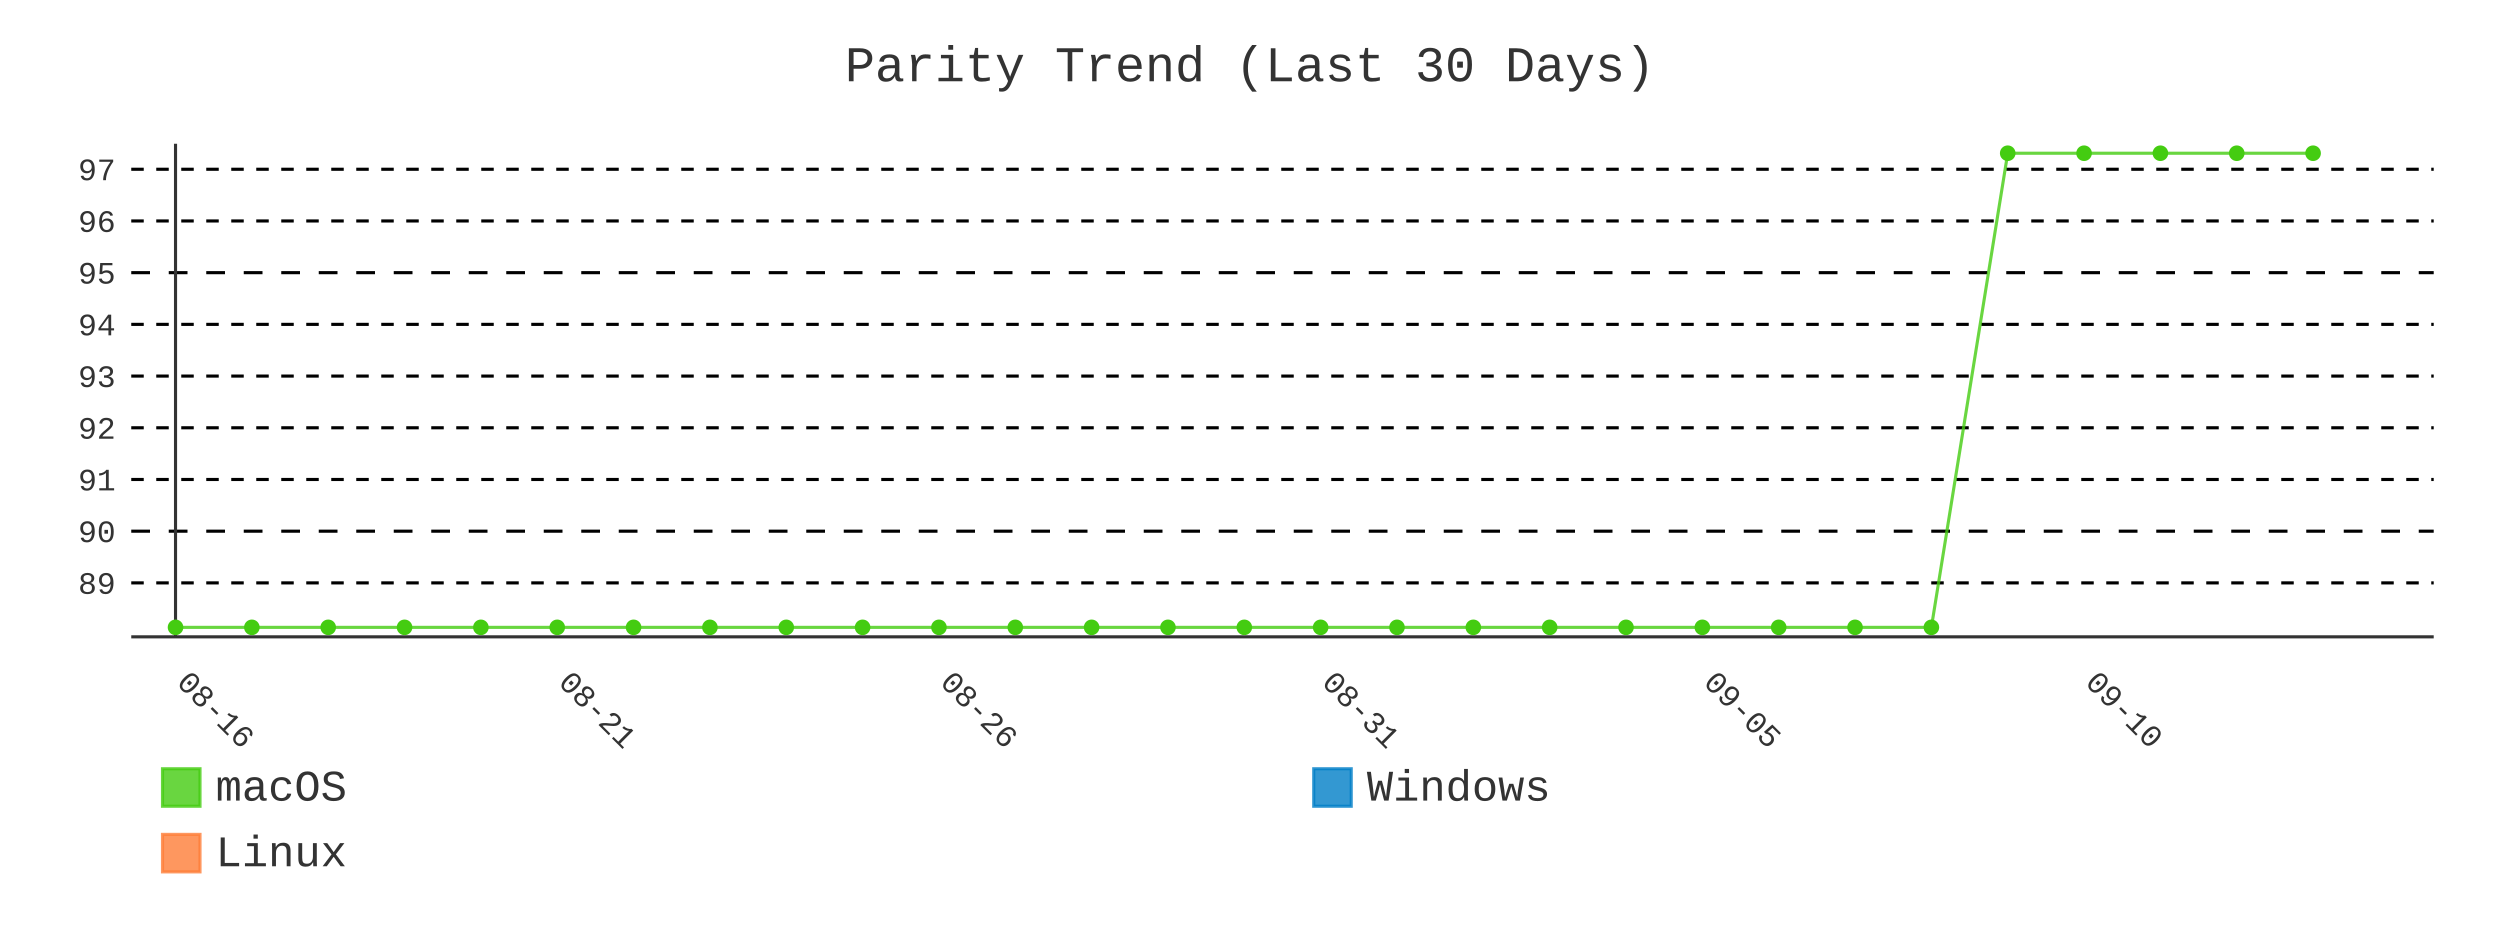
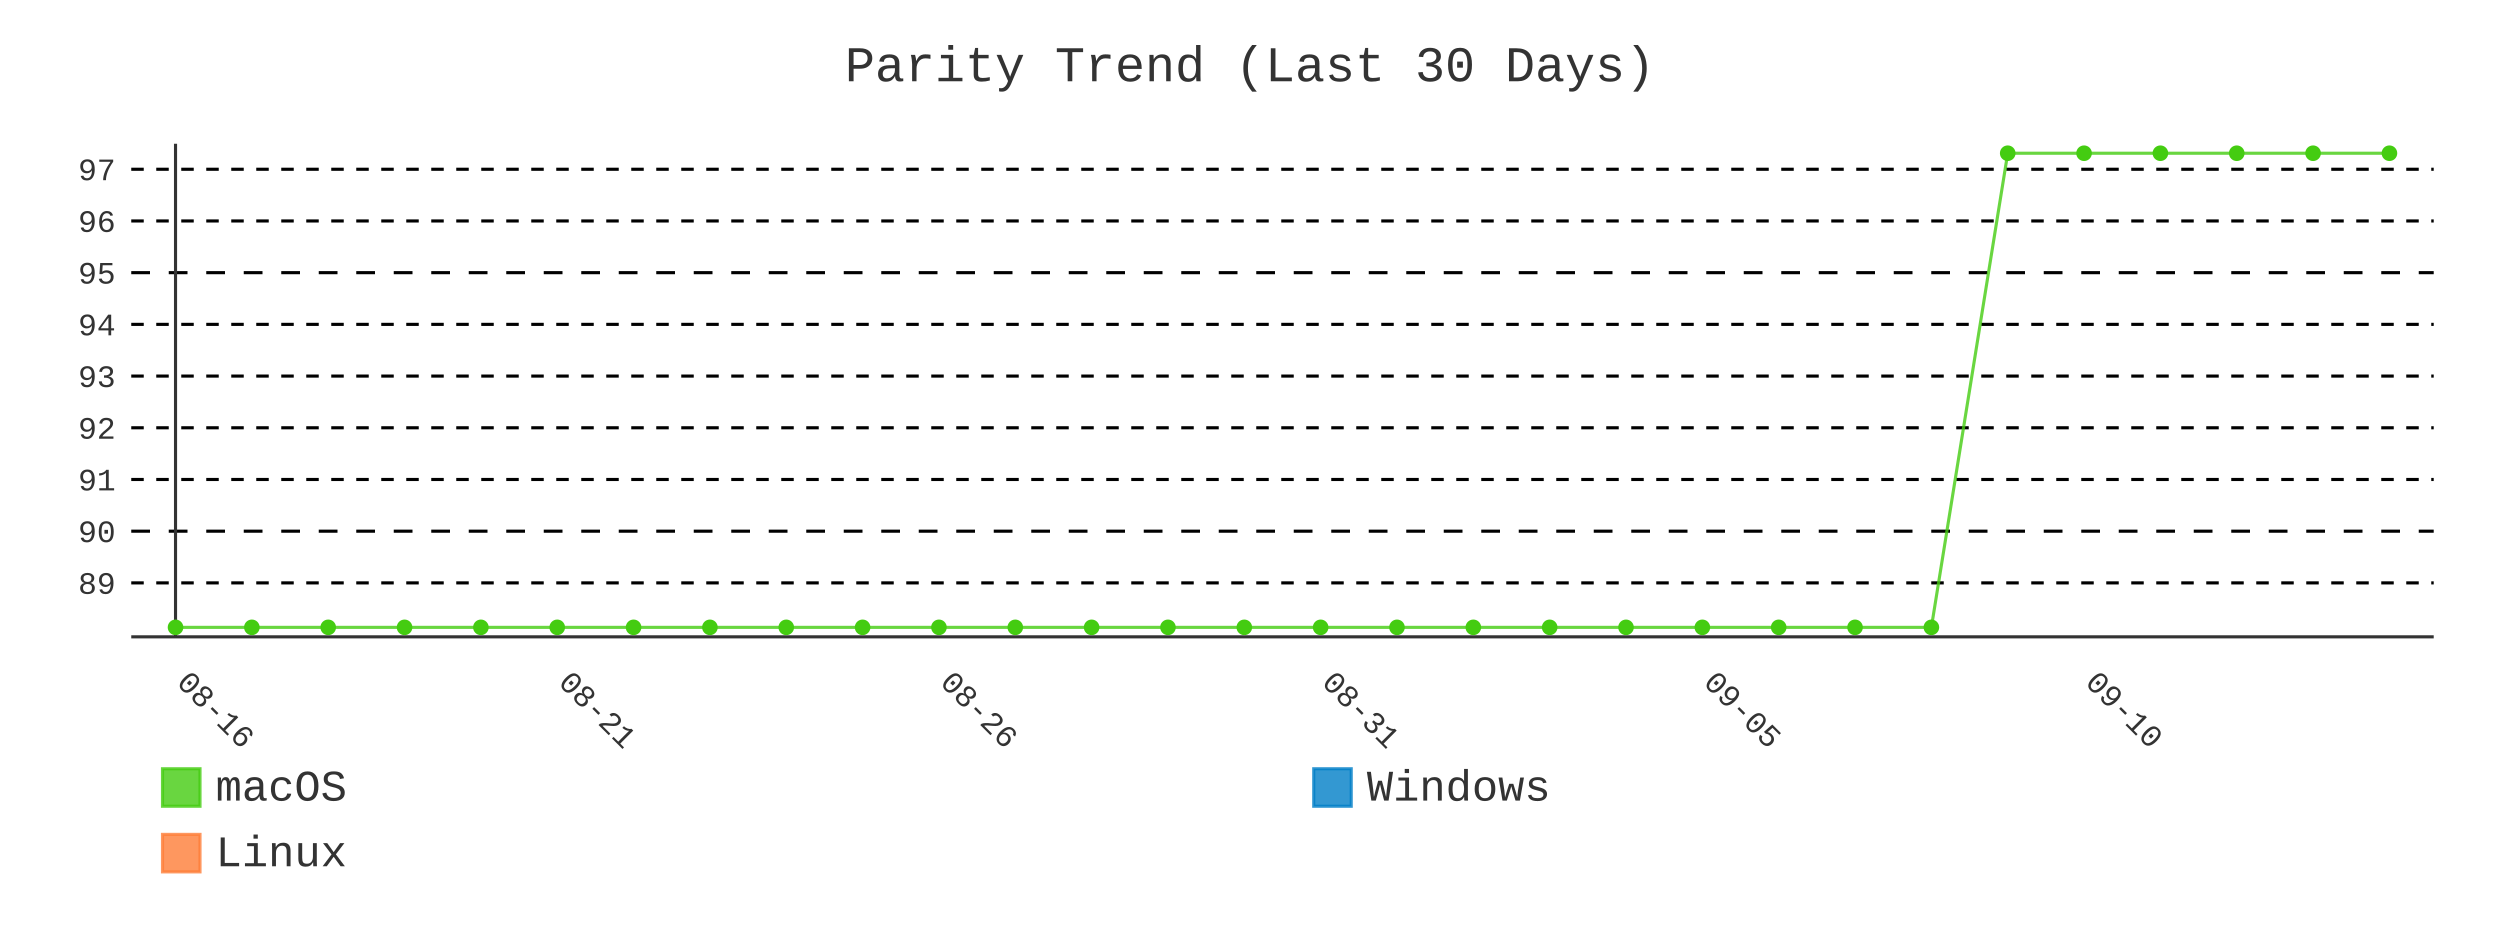
- <svg xmlns="http://www.w3.org/2000/svg" id="chart-a3f84271-38b1-4168-aa85-6ce0a303a71f" class="pygal-chart" viewBox="0 0 800 300">
+ <svg xmlns="http://www.w3.org/2000/svg" id="chart-1b549d85-7273-4e1b-b604-a6ebbcd5f915" class="pygal-chart" viewBox="0 0 800 300">
  <defs>
-     <style type="text/css">#chart-a3f84271-38b1-4168-aa85-6ce0a303a71f{-webkit-user-select:none;-webkit-font-smoothing:antialiased;font-family:Consolas,"Liberation Mono",Menlo,Courier,monospace}#chart-a3f84271-38b1-4168-aa85-6ce0a303a71f .title{font-family:Consolas,"Liberation Mono",Menlo,Courier,monospace;font-size:16px}#chart-a3f84271-38b1-4168-aa85-6ce0a303a71f .legends .legend text{font-family:Consolas,"Liberation Mono",Menlo,Courier,monospace;font-size:14px}#chart-a3f84271-38b1-4168-aa85-6ce0a303a71f .axis text{font-family:Consolas,"Liberation Mono",Menlo,Courier,monospace;font-size:10px}#chart-a3f84271-38b1-4168-aa85-6ce0a303a71f .axis text.major{font-family:Consolas,"Liberation Mono",Menlo,Courier,monospace;font-size:10px}#chart-a3f84271-38b1-4168-aa85-6ce0a303a71f .text-overlay text.value{font-family:Consolas,"Liberation Mono",Menlo,Courier,monospace;font-size:16px}#chart-a3f84271-38b1-4168-aa85-6ce0a303a71f .text-overlay text.label{font-family:Consolas,"Liberation Mono",Menlo,Courier,monospace;font-size:10px}#chart-a3f84271-38b1-4168-aa85-6ce0a303a71f .tooltip{font-family:Consolas,"Liberation Mono",Menlo,Courier,monospace;font-size:14px}#chart-a3f84271-38b1-4168-aa85-6ce0a303a71f text.no_data{font-family:Consolas,"Liberation Mono",Menlo,Courier,monospace;font-size:64px}
- #chart-a3f84271-38b1-4168-aa85-6ce0a303a71f{background-color:transparent}#chart-a3f84271-38b1-4168-aa85-6ce0a303a71f path,#chart-a3f84271-38b1-4168-aa85-6ce0a303a71f line,#chart-a3f84271-38b1-4168-aa85-6ce0a303a71f rect,#chart-a3f84271-38b1-4168-aa85-6ce0a303a71f circle{-webkit-transition:400ms;-moz-transition:400ms;transition:400ms}#chart-a3f84271-38b1-4168-aa85-6ce0a303a71f .graph &gt; .background{fill:transparent}#chart-a3f84271-38b1-4168-aa85-6ce0a303a71f .plot &gt; .background{fill:transparent}#chart-a3f84271-38b1-4168-aa85-6ce0a303a71f .graph{fill:#333}#chart-a3f84271-38b1-4168-aa85-6ce0a303a71f text.no_data{fill:#333}#chart-a3f84271-38b1-4168-aa85-6ce0a303a71f .title{fill:#333}#chart-a3f84271-38b1-4168-aa85-6ce0a303a71f .legends .legend text{fill:#333}#chart-a3f84271-38b1-4168-aa85-6ce0a303a71f .legends .legend:hover text{fill:#333}#chart-a3f84271-38b1-4168-aa85-6ce0a303a71f .axis .line{stroke:#333}#chart-a3f84271-38b1-4168-aa85-6ce0a303a71f .axis .guide.line{stroke:#666}#chart-a3f84271-38b1-4168-aa85-6ce0a303a71f .axis .major.line{stroke:#333}#chart-a3f84271-38b1-4168-aa85-6ce0a303a71f .axis text.major{fill:#333}#chart-a3f84271-38b1-4168-aa85-6ce0a303a71f .axis.y .guides:hover .guide.line,#chart-a3f84271-38b1-4168-aa85-6ce0a303a71f .line-graph .axis.x .guides:hover .guide.line,#chart-a3f84271-38b1-4168-aa85-6ce0a303a71f .stackedline-graph .axis.x .guides:hover .guide.line,#chart-a3f84271-38b1-4168-aa85-6ce0a303a71f .xy-graph .axis.x .guides:hover .guide.line{stroke:#333}#chart-a3f84271-38b1-4168-aa85-6ce0a303a71f .axis .guides:hover text{fill:#333}#chart-a3f84271-38b1-4168-aa85-6ce0a303a71f .reactive{fill-opacity:.8;stroke-opacity:.8;stroke-width:1}#chart-a3f84271-38b1-4168-aa85-6ce0a303a71f .ci{stroke:#333}#chart-a3f84271-38b1-4168-aa85-6ce0a303a71f .reactive.active,#chart-a3f84271-38b1-4168-aa85-6ce0a303a71f .active .reactive{fill-opacity:.9;stroke-opacity:.9;stroke-width:4}#chart-a3f84271-38b1-4168-aa85-6ce0a303a71f .ci .reactive.active{stroke-width:1.5}#chart-a3f84271-38b1-4168-aa85-6ce0a303a71f .series text{fill:#333}#chart-a3f84271-38b1-4168-aa85-6ce0a303a71f .tooltip rect{fill:transparent;stroke:#333;-webkit-transition:opacity 400ms;-moz-transition:opacity 400ms;transition:opacity 400ms}#chart-a3f84271-38b1-4168-aa85-6ce0a303a71f .tooltip .label{fill:#333}#chart-a3f84271-38b1-4168-aa85-6ce0a303a71f .tooltip .label{fill:#333}#chart-a3f84271-38b1-4168-aa85-6ce0a303a71f .tooltip .legend{font-size:.8em;fill:#666}#chart-a3f84271-38b1-4168-aa85-6ce0a303a71f .tooltip .x_label{font-size:.6em;fill:#333}#chart-a3f84271-38b1-4168-aa85-6ce0a303a71f .tooltip .xlink{font-size:.5em;text-decoration:underline}#chart-a3f84271-38b1-4168-aa85-6ce0a303a71f .tooltip .value{font-size:1.5em}#chart-a3f84271-38b1-4168-aa85-6ce0a303a71f .bound{font-size:.5em}#chart-a3f84271-38b1-4168-aa85-6ce0a303a71f .max-value{font-size:.75em;fill:#666}#chart-a3f84271-38b1-4168-aa85-6ce0a303a71f .map-element{fill:transparent;stroke:#666 !important}#chart-a3f84271-38b1-4168-aa85-6ce0a303a71f .map-element .reactive{fill-opacity:inherit;stroke-opacity:inherit}#chart-a3f84271-38b1-4168-aa85-6ce0a303a71f .color-0,#chart-a3f84271-38b1-4168-aa85-6ce0a303a71f .color-0 a:visited{stroke:#4c1;fill:#4c1}#chart-a3f84271-38b1-4168-aa85-6ce0a303a71f .color-1,#chart-a3f84271-38b1-4168-aa85-6ce0a303a71f .color-1 a:visited{stroke:#007ec6;fill:#007ec6}#chart-a3f84271-38b1-4168-aa85-6ce0a303a71f .color-2,#chart-a3f84271-38b1-4168-aa85-6ce0a303a71f .color-2 a:visited{stroke:#fe7d37;fill:#fe7d37}#chart-a3f84271-38b1-4168-aa85-6ce0a303a71f .text-overlay .color-0 text{fill:black}#chart-a3f84271-38b1-4168-aa85-6ce0a303a71f .text-overlay .color-1 text{fill:black}#chart-a3f84271-38b1-4168-aa85-6ce0a303a71f .text-overlay .color-2 text{fill:black}#chart-a3f84271-38b1-4168-aa85-6ce0a303a71f .series{stroke-width:2}#chart-a3f84271-38b1-4168-aa85-6ce0a303a71f .series.serie-0{stroke-width:2}#chart-a3f84271-38b1-4168-aa85-6ce0a303a71f .series.serie-1{stroke-width:2}#chart-a3f84271-38b1-4168-aa85-6ce0a303a71f .series.serie-2{stroke-width:2}
- #chart-a3f84271-38b1-4168-aa85-6ce0a303a71f text.no_data{text-anchor:middle}#chart-a3f84271-38b1-4168-aa85-6ce0a303a71f .guide.line{fill:none}#chart-a3f84271-38b1-4168-aa85-6ce0a303a71f .centered{text-anchor:middle}#chart-a3f84271-38b1-4168-aa85-6ce0a303a71f .title{text-anchor:middle}#chart-a3f84271-38b1-4168-aa85-6ce0a303a71f .legends .legend text{fill-opacity:1}#chart-a3f84271-38b1-4168-aa85-6ce0a303a71f .axis.x text{text-anchor:middle}#chart-a3f84271-38b1-4168-aa85-6ce0a303a71f .axis.x:not(.web) text[transform]{text-anchor:start}#chart-a3f84271-38b1-4168-aa85-6ce0a303a71f .axis.x:not(.web) text[transform].backwards{text-anchor:end}#chart-a3f84271-38b1-4168-aa85-6ce0a303a71f .axis.y text{text-anchor:end}#chart-a3f84271-38b1-4168-aa85-6ce0a303a71f .axis.y text[transform].backwards{text-anchor:start}#chart-a3f84271-38b1-4168-aa85-6ce0a303a71f .axis.y2 text{text-anchor:start}#chart-a3f84271-38b1-4168-aa85-6ce0a303a71f .axis.y2 text[transform].backwards{text-anchor:end}#chart-a3f84271-38b1-4168-aa85-6ce0a303a71f .axis .guide.line{stroke-dasharray:4,4;stroke:black}#chart-a3f84271-38b1-4168-aa85-6ce0a303a71f .axis .major.guide.line{stroke-dasharray:6,6;stroke:black}#chart-a3f84271-38b1-4168-aa85-6ce0a303a71f .horizontal .axis.y .guide.line,#chart-a3f84271-38b1-4168-aa85-6ce0a303a71f .horizontal .axis.y2 .guide.line,#chart-a3f84271-38b1-4168-aa85-6ce0a303a71f .vertical .axis.x .guide.line{opacity:0}#chart-a3f84271-38b1-4168-aa85-6ce0a303a71f .horizontal .axis.always_show .guide.line,#chart-a3f84271-38b1-4168-aa85-6ce0a303a71f .vertical .axis.always_show .guide.line{opacity:1 !important}#chart-a3f84271-38b1-4168-aa85-6ce0a303a71f .axis.y .guides:hover .guide.line,#chart-a3f84271-38b1-4168-aa85-6ce0a303a71f .axis.y2 .guides:hover .guide.line,#chart-a3f84271-38b1-4168-aa85-6ce0a303a71f .axis.x .guides:hover .guide.line{opacity:1}#chart-a3f84271-38b1-4168-aa85-6ce0a303a71f .axis .guides:hover text{opacity:1}#chart-a3f84271-38b1-4168-aa85-6ce0a303a71f .nofill{fill:none}#chart-a3f84271-38b1-4168-aa85-6ce0a303a71f .subtle-fill{fill-opacity:.2}#chart-a3f84271-38b1-4168-aa85-6ce0a303a71f .dot{stroke-width:1px;fill-opacity:1;stroke-opacity:1}#chart-a3f84271-38b1-4168-aa85-6ce0a303a71f .dot.active{stroke-width:5px}#chart-a3f84271-38b1-4168-aa85-6ce0a303a71f .dot.negative{fill:transparent}#chart-a3f84271-38b1-4168-aa85-6ce0a303a71f text,#chart-a3f84271-38b1-4168-aa85-6ce0a303a71f tspan{stroke:none !important}#chart-a3f84271-38b1-4168-aa85-6ce0a303a71f .series text.active{opacity:1}#chart-a3f84271-38b1-4168-aa85-6ce0a303a71f .tooltip rect{fill-opacity:.95;stroke-width:.5}#chart-a3f84271-38b1-4168-aa85-6ce0a303a71f .tooltip text{fill-opacity:1}#chart-a3f84271-38b1-4168-aa85-6ce0a303a71f .showable{visibility:hidden}#chart-a3f84271-38b1-4168-aa85-6ce0a303a71f .showable.shown{visibility:visible}#chart-a3f84271-38b1-4168-aa85-6ce0a303a71f .gauge-background{fill:rgba(229,229,229,1);stroke:none}#chart-a3f84271-38b1-4168-aa85-6ce0a303a71f .bg-lines{stroke:transparent;stroke-width:2px}</style>
+     <style type="text/css">#chart-1b549d85-7273-4e1b-b604-a6ebbcd5f915{-webkit-user-select:none;-webkit-font-smoothing:antialiased;font-family:Consolas,"Liberation Mono",Menlo,Courier,monospace}#chart-1b549d85-7273-4e1b-b604-a6ebbcd5f915 .title{font-family:Consolas,"Liberation Mono",Menlo,Courier,monospace;font-size:16px}#chart-1b549d85-7273-4e1b-b604-a6ebbcd5f915 .legends .legend text{font-family:Consolas,"Liberation Mono",Menlo,Courier,monospace;font-size:14px}#chart-1b549d85-7273-4e1b-b604-a6ebbcd5f915 .axis text{font-family:Consolas,"Liberation Mono",Menlo,Courier,monospace;font-size:10px}#chart-1b549d85-7273-4e1b-b604-a6ebbcd5f915 .axis text.major{font-family:Consolas,"Liberation Mono",Menlo,Courier,monospace;font-size:10px}#chart-1b549d85-7273-4e1b-b604-a6ebbcd5f915 .text-overlay text.value{font-family:Consolas,"Liberation Mono",Menlo,Courier,monospace;font-size:16px}#chart-1b549d85-7273-4e1b-b604-a6ebbcd5f915 .text-overlay text.label{font-family:Consolas,"Liberation Mono",Menlo,Courier,monospace;font-size:10px}#chart-1b549d85-7273-4e1b-b604-a6ebbcd5f915 .tooltip{font-family:Consolas,"Liberation Mono",Menlo,Courier,monospace;font-size:14px}#chart-1b549d85-7273-4e1b-b604-a6ebbcd5f915 text.no_data{font-family:Consolas,"Liberation Mono",Menlo,Courier,monospace;font-size:64px}
+ #chart-1b549d85-7273-4e1b-b604-a6ebbcd5f915{background-color:transparent}#chart-1b549d85-7273-4e1b-b604-a6ebbcd5f915 path,#chart-1b549d85-7273-4e1b-b604-a6ebbcd5f915 line,#chart-1b549d85-7273-4e1b-b604-a6ebbcd5f915 rect,#chart-1b549d85-7273-4e1b-b604-a6ebbcd5f915 circle{-webkit-transition:400ms;-moz-transition:400ms;transition:400ms}#chart-1b549d85-7273-4e1b-b604-a6ebbcd5f915 .graph &gt; .background{fill:transparent}#chart-1b549d85-7273-4e1b-b604-a6ebbcd5f915 .plot &gt; .background{fill:transparent}#chart-1b549d85-7273-4e1b-b604-a6ebbcd5f915 .graph{fill:#333}#chart-1b549d85-7273-4e1b-b604-a6ebbcd5f915 text.no_data{fill:#333}#chart-1b549d85-7273-4e1b-b604-a6ebbcd5f915 .title{fill:#333}#chart-1b549d85-7273-4e1b-b604-a6ebbcd5f915 .legends .legend text{fill:#333}#chart-1b549d85-7273-4e1b-b604-a6ebbcd5f915 .legends .legend:hover text{fill:#333}#chart-1b549d85-7273-4e1b-b604-a6ebbcd5f915 .axis .line{stroke:#333}#chart-1b549d85-7273-4e1b-b604-a6ebbcd5f915 .axis .guide.line{stroke:#666}#chart-1b549d85-7273-4e1b-b604-a6ebbcd5f915 .axis .major.line{stroke:#333}#chart-1b549d85-7273-4e1b-b604-a6ebbcd5f915 .axis text.major{fill:#333}#chart-1b549d85-7273-4e1b-b604-a6ebbcd5f915 .axis.y .guides:hover .guide.line,#chart-1b549d85-7273-4e1b-b604-a6ebbcd5f915 .line-graph .axis.x .guides:hover .guide.line,#chart-1b549d85-7273-4e1b-b604-a6ebbcd5f915 .stackedline-graph .axis.x .guides:hover .guide.line,#chart-1b549d85-7273-4e1b-b604-a6ebbcd5f915 .xy-graph .axis.x .guides:hover .guide.line{stroke:#333}#chart-1b549d85-7273-4e1b-b604-a6ebbcd5f915 .axis .guides:hover text{fill:#333}#chart-1b549d85-7273-4e1b-b604-a6ebbcd5f915 .reactive{fill-opacity:.8;stroke-opacity:.8;stroke-width:1}#chart-1b549d85-7273-4e1b-b604-a6ebbcd5f915 .ci{stroke:#333}#chart-1b549d85-7273-4e1b-b604-a6ebbcd5f915 .reactive.active,#chart-1b549d85-7273-4e1b-b604-a6ebbcd5f915 .active .reactive{fill-opacity:.9;stroke-opacity:.9;stroke-width:4}#chart-1b549d85-7273-4e1b-b604-a6ebbcd5f915 .ci .reactive.active{stroke-width:1.5}#chart-1b549d85-7273-4e1b-b604-a6ebbcd5f915 .series text{fill:#333}#chart-1b549d85-7273-4e1b-b604-a6ebbcd5f915 .tooltip rect{fill:transparent;stroke:#333;-webkit-transition:opacity 400ms;-moz-transition:opacity 400ms;transition:opacity 400ms}#chart-1b549d85-7273-4e1b-b604-a6ebbcd5f915 .tooltip .label{fill:#333}#chart-1b549d85-7273-4e1b-b604-a6ebbcd5f915 .tooltip .label{fill:#333}#chart-1b549d85-7273-4e1b-b604-a6ebbcd5f915 .tooltip .legend{font-size:.8em;fill:#666}#chart-1b549d85-7273-4e1b-b604-a6ebbcd5f915 .tooltip .x_label{font-size:.6em;fill:#333}#chart-1b549d85-7273-4e1b-b604-a6ebbcd5f915 .tooltip .xlink{font-size:.5em;text-decoration:underline}#chart-1b549d85-7273-4e1b-b604-a6ebbcd5f915 .tooltip .value{font-size:1.5em}#chart-1b549d85-7273-4e1b-b604-a6ebbcd5f915 .bound{font-size:.5em}#chart-1b549d85-7273-4e1b-b604-a6ebbcd5f915 .max-value{font-size:.75em;fill:#666}#chart-1b549d85-7273-4e1b-b604-a6ebbcd5f915 .map-element{fill:transparent;stroke:#666 !important}#chart-1b549d85-7273-4e1b-b604-a6ebbcd5f915 .map-element .reactive{fill-opacity:inherit;stroke-opacity:inherit}#chart-1b549d85-7273-4e1b-b604-a6ebbcd5f915 .color-0,#chart-1b549d85-7273-4e1b-b604-a6ebbcd5f915 .color-0 a:visited{stroke:#4c1;fill:#4c1}#chart-1b549d85-7273-4e1b-b604-a6ebbcd5f915 .color-1,#chart-1b549d85-7273-4e1b-b604-a6ebbcd5f915 .color-1 a:visited{stroke:#007ec6;fill:#007ec6}#chart-1b549d85-7273-4e1b-b604-a6ebbcd5f915 .color-2,#chart-1b549d85-7273-4e1b-b604-a6ebbcd5f915 .color-2 a:visited{stroke:#fe7d37;fill:#fe7d37}#chart-1b549d85-7273-4e1b-b604-a6ebbcd5f915 .text-overlay .color-0 text{fill:black}#chart-1b549d85-7273-4e1b-b604-a6ebbcd5f915 .text-overlay .color-1 text{fill:black}#chart-1b549d85-7273-4e1b-b604-a6ebbcd5f915 .text-overlay .color-2 text{fill:black}#chart-1b549d85-7273-4e1b-b604-a6ebbcd5f915 .series{stroke-width:2}#chart-1b549d85-7273-4e1b-b604-a6ebbcd5f915 .series.serie-0{stroke-width:2}#chart-1b549d85-7273-4e1b-b604-a6ebbcd5f915 .series.serie-1{stroke-width:2}#chart-1b549d85-7273-4e1b-b604-a6ebbcd5f915 .series.serie-2{stroke-width:2}
+ #chart-1b549d85-7273-4e1b-b604-a6ebbcd5f915 text.no_data{text-anchor:middle}#chart-1b549d85-7273-4e1b-b604-a6ebbcd5f915 .guide.line{fill:none}#chart-1b549d85-7273-4e1b-b604-a6ebbcd5f915 .centered{text-anchor:middle}#chart-1b549d85-7273-4e1b-b604-a6ebbcd5f915 .title{text-anchor:middle}#chart-1b549d85-7273-4e1b-b604-a6ebbcd5f915 .legends .legend text{fill-opacity:1}#chart-1b549d85-7273-4e1b-b604-a6ebbcd5f915 .axis.x text{text-anchor:middle}#chart-1b549d85-7273-4e1b-b604-a6ebbcd5f915 .axis.x:not(.web) text[transform]{text-anchor:start}#chart-1b549d85-7273-4e1b-b604-a6ebbcd5f915 .axis.x:not(.web) text[transform].backwards{text-anchor:end}#chart-1b549d85-7273-4e1b-b604-a6ebbcd5f915 .axis.y text{text-anchor:end}#chart-1b549d85-7273-4e1b-b604-a6ebbcd5f915 .axis.y text[transform].backwards{text-anchor:start}#chart-1b549d85-7273-4e1b-b604-a6ebbcd5f915 .axis.y2 text{text-anchor:start}#chart-1b549d85-7273-4e1b-b604-a6ebbcd5f915 .axis.y2 text[transform].backwards{text-anchor:end}#chart-1b549d85-7273-4e1b-b604-a6ebbcd5f915 .axis .guide.line{stroke-dasharray:4,4;stroke:black}#chart-1b549d85-7273-4e1b-b604-a6ebbcd5f915 .axis .major.guide.line{stroke-dasharray:6,6;stroke:black}#chart-1b549d85-7273-4e1b-b604-a6ebbcd5f915 .horizontal .axis.y .guide.line,#chart-1b549d85-7273-4e1b-b604-a6ebbcd5f915 .horizontal .axis.y2 .guide.line,#chart-1b549d85-7273-4e1b-b604-a6ebbcd5f915 .vertical .axis.x .guide.line{opacity:0}#chart-1b549d85-7273-4e1b-b604-a6ebbcd5f915 .horizontal .axis.always_show .guide.line,#chart-1b549d85-7273-4e1b-b604-a6ebbcd5f915 .vertical .axis.always_show .guide.line{opacity:1 !important}#chart-1b549d85-7273-4e1b-b604-a6ebbcd5f915 .axis.y .guides:hover .guide.line,#chart-1b549d85-7273-4e1b-b604-a6ebbcd5f915 .axis.y2 .guides:hover .guide.line,#chart-1b549d85-7273-4e1b-b604-a6ebbcd5f915 .axis.x .guides:hover .guide.line{opacity:1}#chart-1b549d85-7273-4e1b-b604-a6ebbcd5f915 .axis .guides:hover text{opacity:1}#chart-1b549d85-7273-4e1b-b604-a6ebbcd5f915 .nofill{fill:none}#chart-1b549d85-7273-4e1b-b604-a6ebbcd5f915 .subtle-fill{fill-opacity:.2}#chart-1b549d85-7273-4e1b-b604-a6ebbcd5f915 .dot{stroke-width:1px;fill-opacity:1;stroke-opacity:1}#chart-1b549d85-7273-4e1b-b604-a6ebbcd5f915 .dot.active{stroke-width:5px}#chart-1b549d85-7273-4e1b-b604-a6ebbcd5f915 .dot.negative{fill:transparent}#chart-1b549d85-7273-4e1b-b604-a6ebbcd5f915 text,#chart-1b549d85-7273-4e1b-b604-a6ebbcd5f915 tspan{stroke:none !important}#chart-1b549d85-7273-4e1b-b604-a6ebbcd5f915 .series text.active{opacity:1}#chart-1b549d85-7273-4e1b-b604-a6ebbcd5f915 .tooltip rect{fill-opacity:.95;stroke-width:.5}#chart-1b549d85-7273-4e1b-b604-a6ebbcd5f915 .tooltip text{fill-opacity:1}#chart-1b549d85-7273-4e1b-b604-a6ebbcd5f915 .showable{visibility:hidden}#chart-1b549d85-7273-4e1b-b604-a6ebbcd5f915 .showable.shown{visibility:visible}#chart-1b549d85-7273-4e1b-b604-a6ebbcd5f915 .gauge-background{fill:rgba(229,229,229,1);stroke:none}#chart-1b549d85-7273-4e1b-b604-a6ebbcd5f915 .bg-lines{stroke:transparent;stroke-width:2px}</style>
  </defs>
  <g class="graph line-graph vertical">
    <rect x="0" y="0" width="800" height="300" class="background" />
    <g transform="translate(42, 46)" class="plot">
      <rect x="0" y="0" width="736.787" height="157.787" class="background" />
      <g class="axis y always_show">
        <path d="M0 157.787 h736.787" class="line" />
        <g class="guides">
          <path d="M0 140.524 h736.787" class="guide line" />
          <text x="-5" y="144.024" class="">89</text>
        </g>
        <g class="guides">
          <path d="M0 123.979 h736.787" class="major guide line" />
          <text x="-5" y="127.479" class="major">90</text>
        </g>
        <g class="guides">
          <path d="M0 107.434 h736.787" class="guide line" />
          <text x="-5" y="110.934" class="">91</text>
        </g>
        <g class="guides">
          <path d="M0 90.889 h736.787" class="guide line" />
          <text x="-5" y="94.389" class="">92</text>
        </g>
        <g class="guides">
          <path d="M0 74.344 h736.787" class="guide line" />
          <text x="-5" y="77.844" class="">93</text>
        </g>
        <g class="guides">
          <path d="M0 57.798 h736.787" class="guide line" />
          <text x="-5" y="61.298" class="">94</text>
        </g>
        <g class="guides">
          <path d="M0 41.253 h736.787" class="major guide line" />
          <text x="-5" y="44.753" class="major">95</text>
        </g>
        <g class="guides">
          <path d="M0 24.708 h736.787" class="guide line" />
          <text x="-5" y="28.208" class="">96</text>
        </g>
        <g class="guides">
          <path d="M0 8.163 h736.787" class="guide line" />
          <text x="-5" y="11.663" class="">97</text>
        </g>
      </g>
      <g class="axis x">
        <g class="guides">
          <path d="M14.169 0 v157.787" class="major line" />
          <text x="14.169" y="172.787" class="major" transform="rotate(45 14.16898 172.7868)">08-16</text>
        </g>
        <g class="guides">
          <path d="M136.315 0 v157.787" class="major guide line" />
          <text x="136.315" y="172.787" class="major" transform="rotate(45 136.3153 172.7868)">08-21</text>
        </g>
        <g class="guides">
          <path d="M258.462 0 v157.787" class="major guide line" />
          <text x="258.462" y="172.787" class="major" transform="rotate(45 258.4617 172.7868)">08-26</text>
        </g>
        <g class="guides">
          <path d="M380.608 0 v157.787" class="major guide line" />
          <text x="380.608" y="172.787" class="major" transform="rotate(45 380.608 172.7868)">08-31</text>
        </g>
        <g class="guides">
          <path d="M502.754 0 v157.787" class="major guide line" />
          <text x="502.754" y="172.787" class="major" transform="rotate(45 502.7544 172.7868)">09-05</text>
        </g>
        <g class="guides">
          <path d="M624.901 0 v157.787" class="major guide line" />
          <text x="624.901" y="172.787" class="major" transform="rotate(45 624.9007 172.7868)">09-10</text>
        </g>
      </g>
      <g class="series serie-0 color-0">
-         <path d="M14.169 154.752 L38.598 154.752 63.028 154.752 87.457 154.752 111.886 154.752 136.315 154.752 160.745 154.752 185.174 154.752 209.603 154.752 234.032 154.752 258.462 154.752 282.891 154.752 307.32 154.752 331.749 154.752 356.179 154.752 380.608 154.752 405.037 154.752 429.467 154.752 453.896 154.752 478.325 154.752 502.754 154.752 527.184 154.752 551.613 154.752 576.042 154.752 600.471 3.034 624.901 3.034 649.33 3.034 673.759 3.034 698.189 3.034" class="line reactive nofill" />
+         <path d="M14.169 154.752 L38.598 154.752 63.028 154.752 87.457 154.752 111.886 154.752 136.315 154.752 160.745 154.752 185.174 154.752 209.603 154.752 234.032 154.752 258.462 154.752 282.891 154.752 307.32 154.752 331.749 154.752 356.179 154.752 380.608 154.752 405.037 154.752 429.467 154.752 453.896 154.752 478.325 154.752 502.754 154.752 527.184 154.752 551.613 154.752 576.042 154.752 600.471 3.034 624.901 3.034 649.33 3.034 673.759 3.034 698.189 3.034 722.618 3.034" class="line reactive nofill" />
      </g>
      <g class="series serie-1 color-1" />
      <g class="series serie-2 color-2" />
    </g>
    <g class="titles">
      <text x="400.0" y="26" class="title plot_title">Parity Trend (Last 30 Days)</text>
    </g>
    <g transform="translate(42, 46)" class="plot overlay">
      <g class="series serie-0 color-0">
        <g class="dots">
          <circle cx="14.169" cy="154.752" r="2" class="dot reactive tooltip-trigger" />
        </g>
        <g class="dots">
          <circle cx="38.598" cy="154.752" r="2" class="dot reactive tooltip-trigger" />
        </g>
        <g class="dots">
          <circle cx="63.028" cy="154.752" r="2" class="dot reactive tooltip-trigger" />
        </g>
        <g class="dots">
          <circle cx="87.457" cy="154.752" r="2" class="dot reactive tooltip-trigger" />
        </g>
        <g class="dots">
          <circle cx="111.886" cy="154.752" r="2" class="dot reactive tooltip-trigger" />
        </g>
        <g class="dots">
          <circle cx="136.315" cy="154.752" r="2" class="dot reactive tooltip-trigger" />
        </g>
        <g class="dots">
          <circle cx="160.745" cy="154.752" r="2" class="dot reactive tooltip-trigger" />
        </g>
        <g class="dots">
          <circle cx="185.174" cy="154.752" r="2" class="dot reactive tooltip-trigger" />
        </g>
        <g class="dots">
          <circle cx="209.603" cy="154.752" r="2" class="dot reactive tooltip-trigger" />
        </g>
        <g class="dots">
          <circle cx="234.032" cy="154.752" r="2" class="dot reactive tooltip-trigger" />
        </g>
        <g class="dots">
          <circle cx="258.462" cy="154.752" r="2" class="dot reactive tooltip-trigger" />
        </g>
        <g class="dots">
          <circle cx="282.891" cy="154.752" r="2" class="dot reactive tooltip-trigger" />
        </g>
        <g class="dots">
          <circle cx="307.32" cy="154.752" r="2" class="dot reactive tooltip-trigger" />
        </g>
        <g class="dots">
          <circle cx="331.749" cy="154.752" r="2" class="dot reactive tooltip-trigger" />
        </g>
        <g class="dots">
          <circle cx="356.179" cy="154.752" r="2" class="dot reactive tooltip-trigger" />
        </g>
        <g class="dots">
          <circle cx="380.608" cy="154.752" r="2" class="dot reactive tooltip-trigger" />
        </g>
        <g class="dots">
          <circle cx="405.037" cy="154.752" r="2" class="dot reactive tooltip-trigger" />
        </g>
        <g class="dots">
          <circle cx="429.467" cy="154.752" r="2" class="dot reactive tooltip-trigger" />
        </g>
        <g class="dots">
          <circle cx="453.896" cy="154.752" r="2" class="dot reactive tooltip-trigger" />
        </g>
        <g class="dots">
          <circle cx="478.325" cy="154.752" r="2" class="dot reactive tooltip-trigger" />
        </g>
        <g class="dots">
          <circle cx="502.754" cy="154.752" r="2" class="dot reactive tooltip-trigger" />
        </g>
        <g class="dots">
          <circle cx="527.184" cy="154.752" r="2" class="dot reactive tooltip-trigger" />
        </g>
        <g class="dots">
          <circle cx="551.613" cy="154.752" r="2" class="dot reactive tooltip-trigger" />
        </g>
        <g class="dots">
          <circle cx="576.042" cy="154.752" r="2" class="dot reactive tooltip-trigger" />
        </g>
        <g class="dots">
          <circle cx="600.471" cy="3.034" r="2" class="dot reactive tooltip-trigger" />
        </g>
        <g class="dots">
          <circle cx="624.901" cy="3.034" r="2" class="dot reactive tooltip-trigger" />
        </g>
        <g class="dots">
          <circle cx="649.33" cy="3.034" r="2" class="dot reactive tooltip-trigger" />
        </g>
        <g class="dots">
          <circle cx="673.759" cy="3.034" r="2" class="dot reactive tooltip-trigger" />
        </g>
        <g class="dots">
          <circle cx="698.189" cy="3.034" r="2" class="dot reactive tooltip-trigger" />
+         </g>
+         <g class="dots">
+           <circle cx="722.618" cy="3.034" r="2" class="dot reactive tooltip-trigger" />
        </g>
      </g>
      <g class="series serie-1 color-1" />
      <g class="series serie-2 color-2" />
    </g>
    <g transform="translate(42, 46)" class="plot text-overlay">
      <g class="series serie-0 color-0" />
      <g class="series serie-1 color-1" />
      <g class="series serie-2 color-2" />
    </g>
    <g transform="translate(42, 46)" class="plot tooltip-overlay">
      <g transform="translate(0 0)" style="opacity: 0" class="tooltip">
        <rect rx="0" ry="0" width="0" height="0" class="tooltip-box" />
        <g class="text" />
      </g>
    </g>
    <g transform="translate(52, 245)" class="legends">
      <g id="activate-serie-0" class="legend reactive activate-serie">
        <rect x="0.0" y="1.0" width="12" height="12" class="color-0 reactive" />
        <text x="17.0" y="11.2">macOS</text>
      </g>
      <g id="activate-serie-1" class="legend reactive activate-serie">
        <rect x="368.393" y="1.0" width="12" height="12" class="color-1 reactive" />
        <text x="385.393" y="11.2">Windows</text>
      </g>
      <g id="activate-serie-2" class="legend reactive activate-serie">
        <rect x="0.0" y="22.0" width="12" height="12" class="color-2 reactive" />
        <text x="17.0" y="32.2">Linux</text>
      </g>
    </g>
  </g>
</svg>
